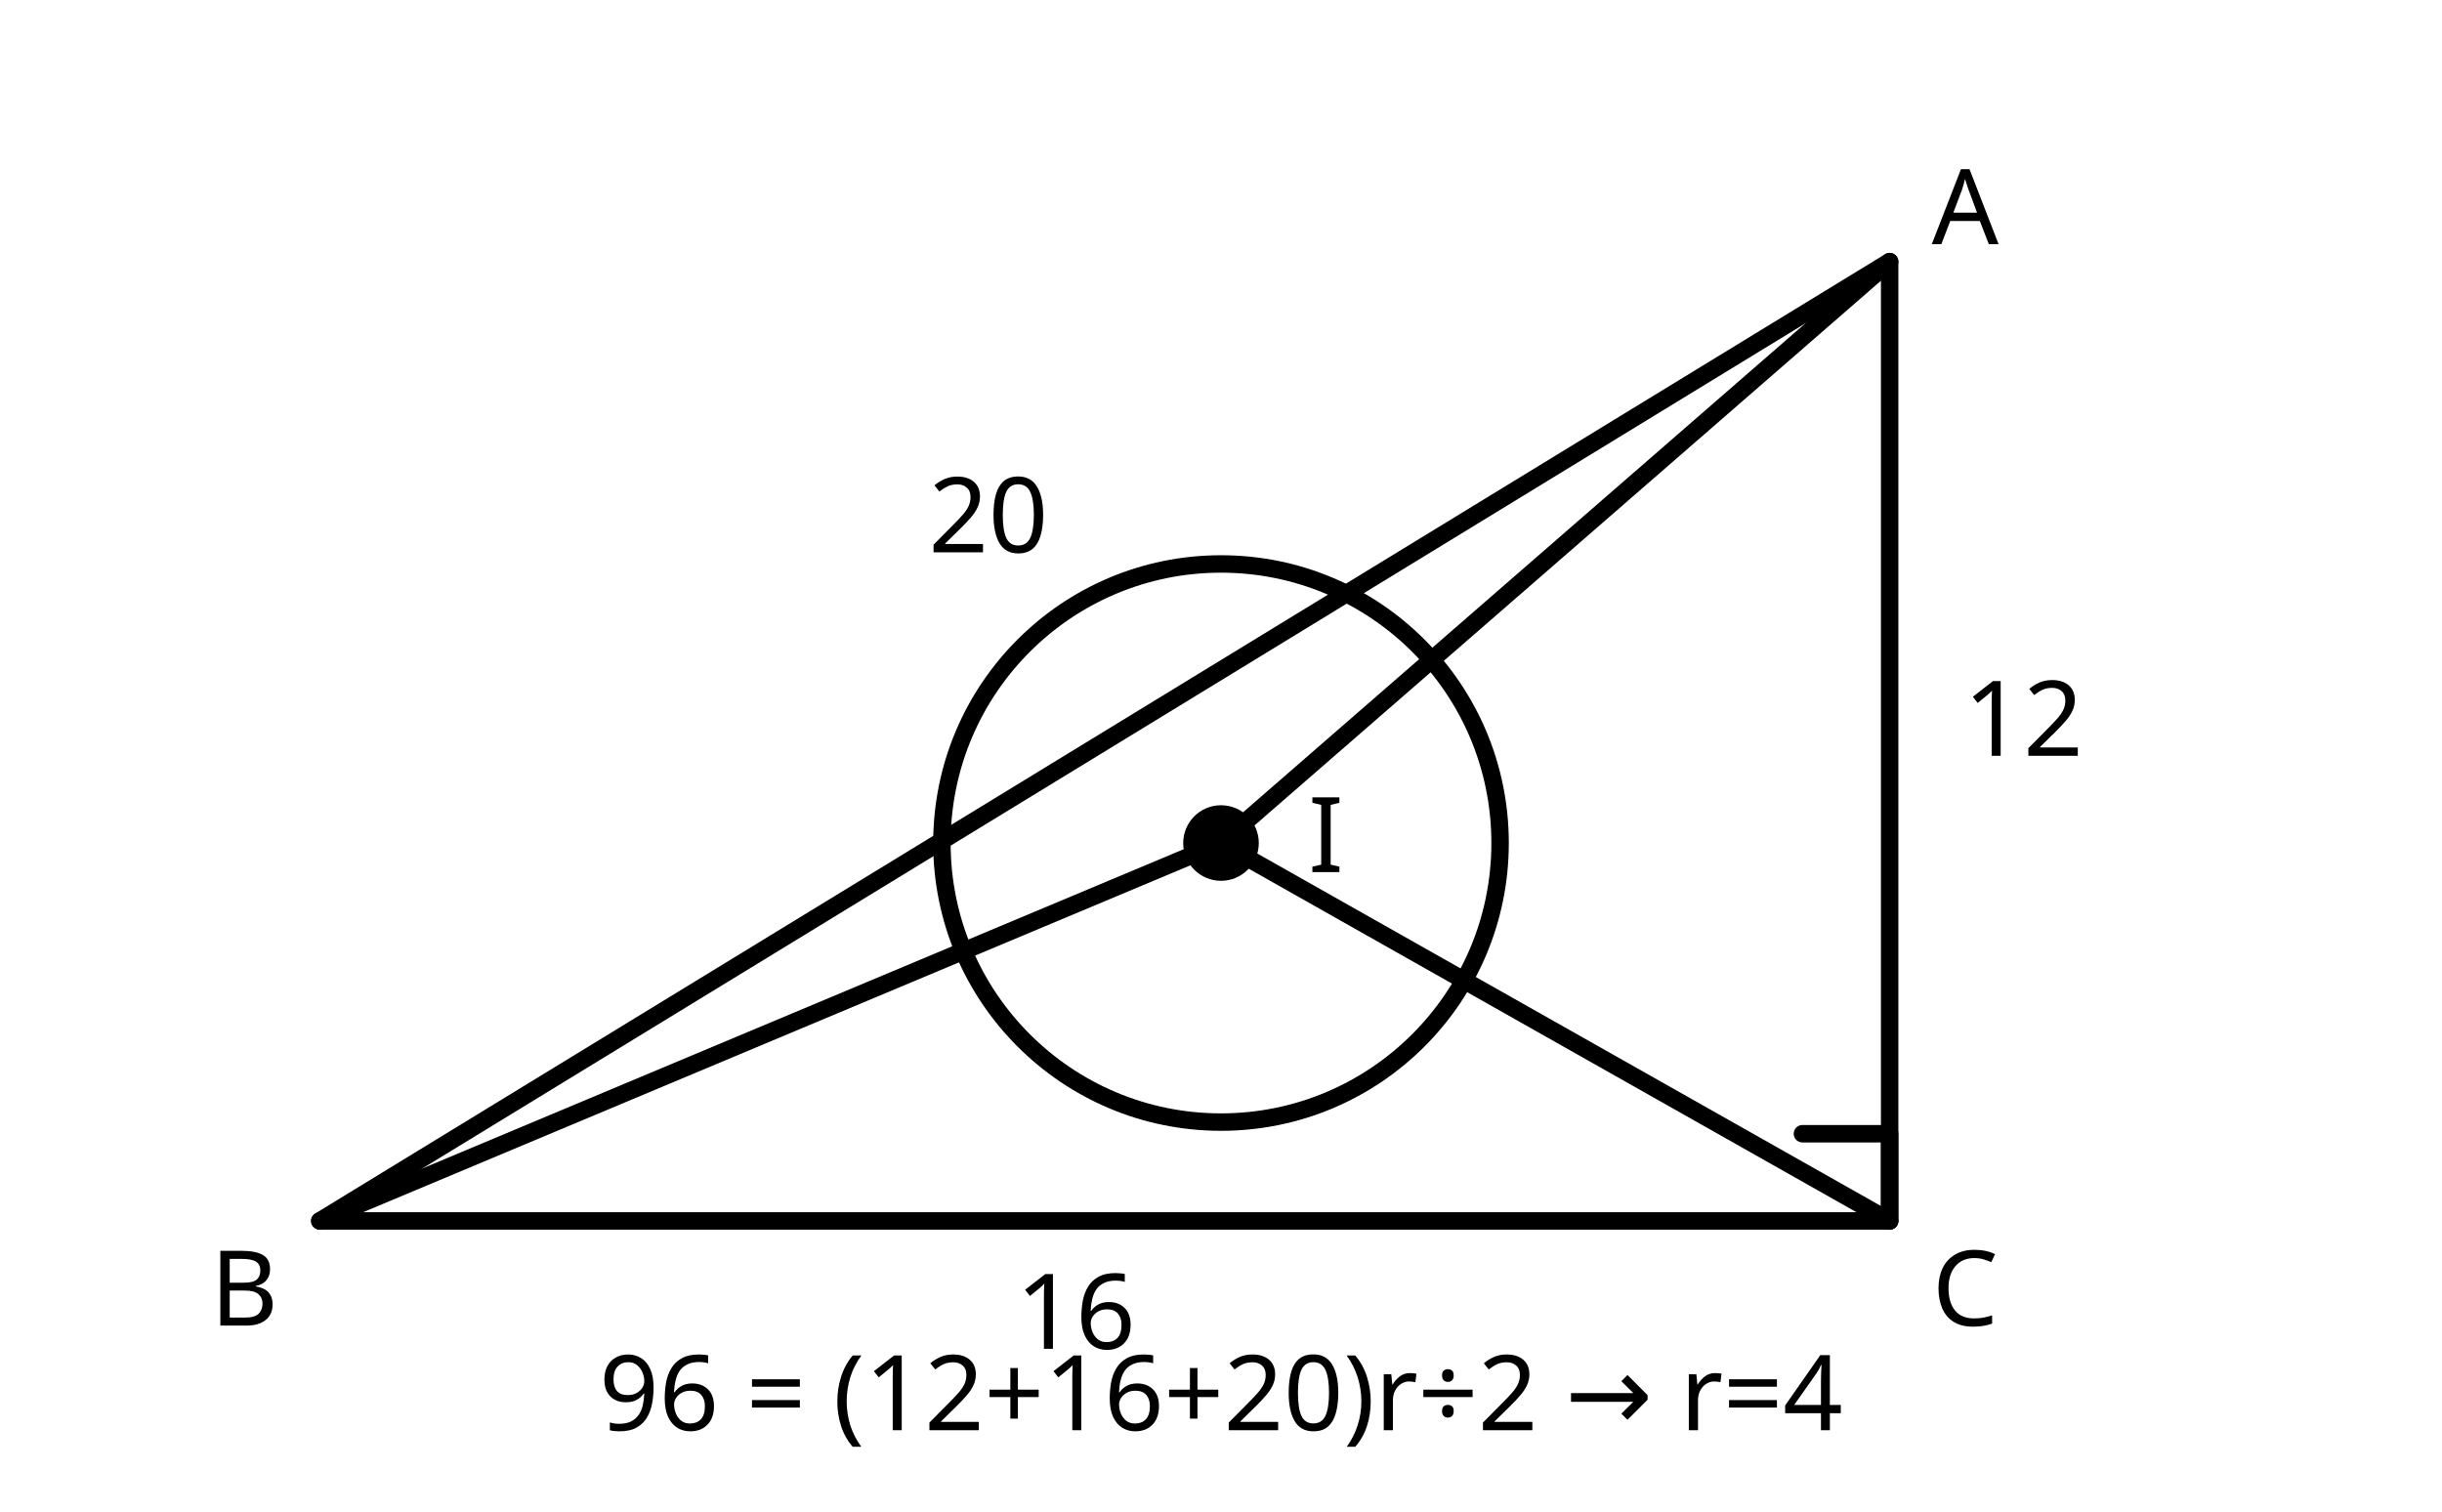
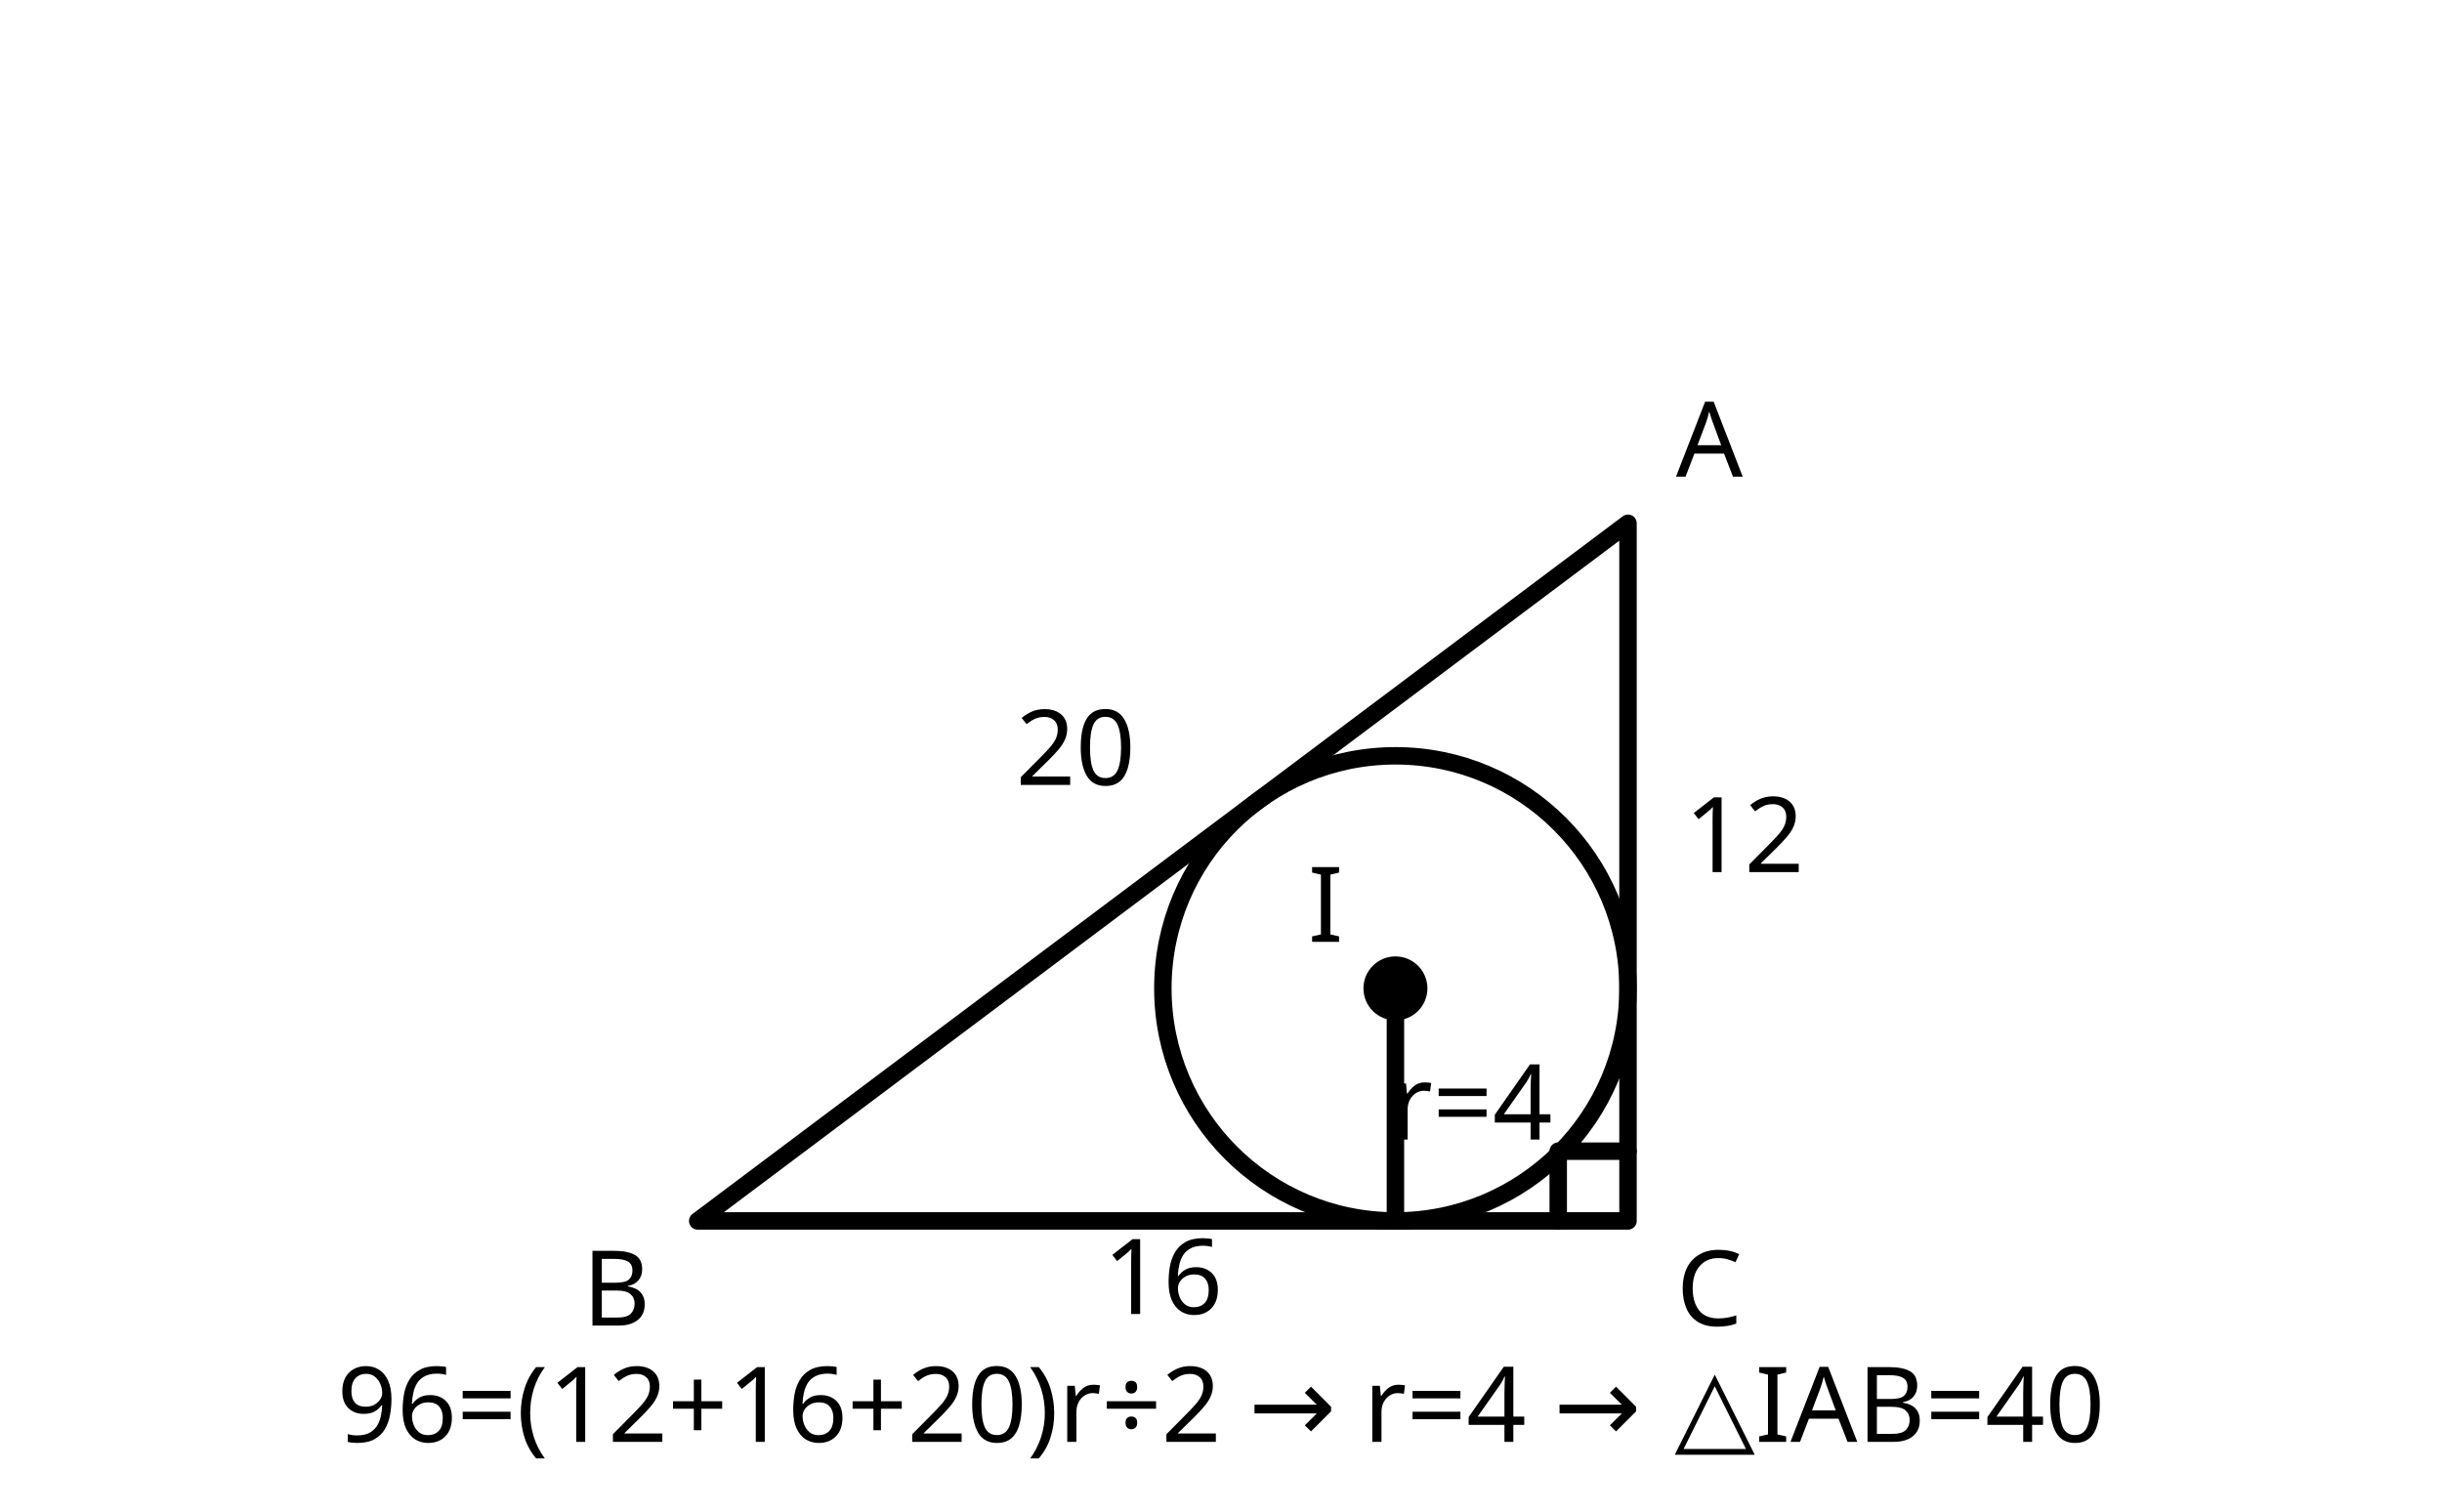
- <svg xmlns="http://www.w3.org/2000/svg" viewBox="0 0 420 260" width="420" height="260" role="img">
+ <svg xmlns="http://www.w3.org/2000/svg" viewBox="0 0 420 260" width="420" height="260" role="img" aria-label="12-16-20 직각삼각형의 내심과 내접원">
  <g fill="none" stroke="currentColor" stroke-width="3" stroke-linecap="round" stroke-linejoin="round">
-     <path d="M55 210 L325 210 L325 45 Z" />
-     <path d="M210 145 L55 210 M210 145 L325 45 M210 145 L325 210" />
-     <circle cx="210" cy="145" r="48" />
-     <circle cx="210" cy="145" r="5" fill="currentColor" />
-     <path d="M310 195 h15 v15" />
-     <text x="42" y="228" fill="currentColor" stroke="none" font-size="18" text-anchor="middle" font-family="sans-serif">B</text>
-     <text x="338" y="228" fill="currentColor" stroke="none" font-size="18" text-anchor="middle" font-family="sans-serif">C</text>
-     <text x="338" y="42" fill="currentColor" stroke="none" font-size="18" text-anchor="middle" font-family="sans-serif">A</text>
-     <text x="225" y="150" fill="currentColor" stroke="none" font-size="18" text-anchor="start" font-family="sans-serif">I</text>
-     <text x="185" y="232" fill="currentColor" stroke="none" font-size="18" text-anchor="middle" font-family="sans-serif">16</text>
-     <text x="348" y="130" fill="currentColor" stroke="none" font-size="18" text-anchor="middle" font-family="sans-serif">12</text>
-     <text x="170" y="95" fill="currentColor" stroke="none" font-size="18" text-anchor="middle" font-family="sans-serif">20</text>
-     <text x="210" y="246" fill="currentColor" stroke="none" font-size="18" text-anchor="middle" font-family="sans-serif">96 = (12+16+20)r÷2 → r=4</text>
+     <path d="M120.00 210.00 L280.00 210.00 L280.00 90.00 Z" />
+     <circle cx="240.00" cy="170.00" r="40.00" />
+     <circle cx="240.00" cy="170.00" r="4.00" fill="currentColor" />
+     <path d="M240.00 170.00 L240.00 210.00" />
+     <path d="M268.00 210.00 L268.00 198.00 L280.00 198.00" />
+     <text x="294.0" y="82.0" fill="currentColor" stroke="none" font-size="18" text-anchor="middle" font-family="sans-serif">A</text>
+     <text x="106.0" y="228.0" fill="currentColor" stroke="none" font-size="18" text-anchor="middle" font-family="sans-serif">B</text>
+     <text x="294.0" y="228.0" fill="currentColor" stroke="none" font-size="18" text-anchor="middle" font-family="sans-serif">C</text>
+     <text x="228.0" y="162.0" fill="currentColor" stroke="none" font-size="18" text-anchor="middle" font-family="sans-serif">I</text>
+     <text x="200.0" y="226.0" fill="currentColor" stroke="none" font-size="18" text-anchor="middle" font-family="sans-serif">16</text>
+     <text x="300.0" y="150.0" fill="currentColor" stroke="none" font-size="18" text-anchor="middle" font-family="sans-serif">12</text>
+     <text x="185.0" y="135.0" fill="currentColor" stroke="none" font-size="18" text-anchor="middle" font-family="sans-serif">20</text>
+     <text x="253.0" y="196.0" fill="currentColor" stroke="none" font-size="18" text-anchor="middle" font-family="sans-serif">r=4</text>
+     <text x="210.0" y="248.0" fill="currentColor" stroke="none" font-size="18" text-anchor="middle" font-family="sans-serif">96=(12+16+20)r÷2 → r=4 → △IAB=40</text>
  </g>
</svg>
